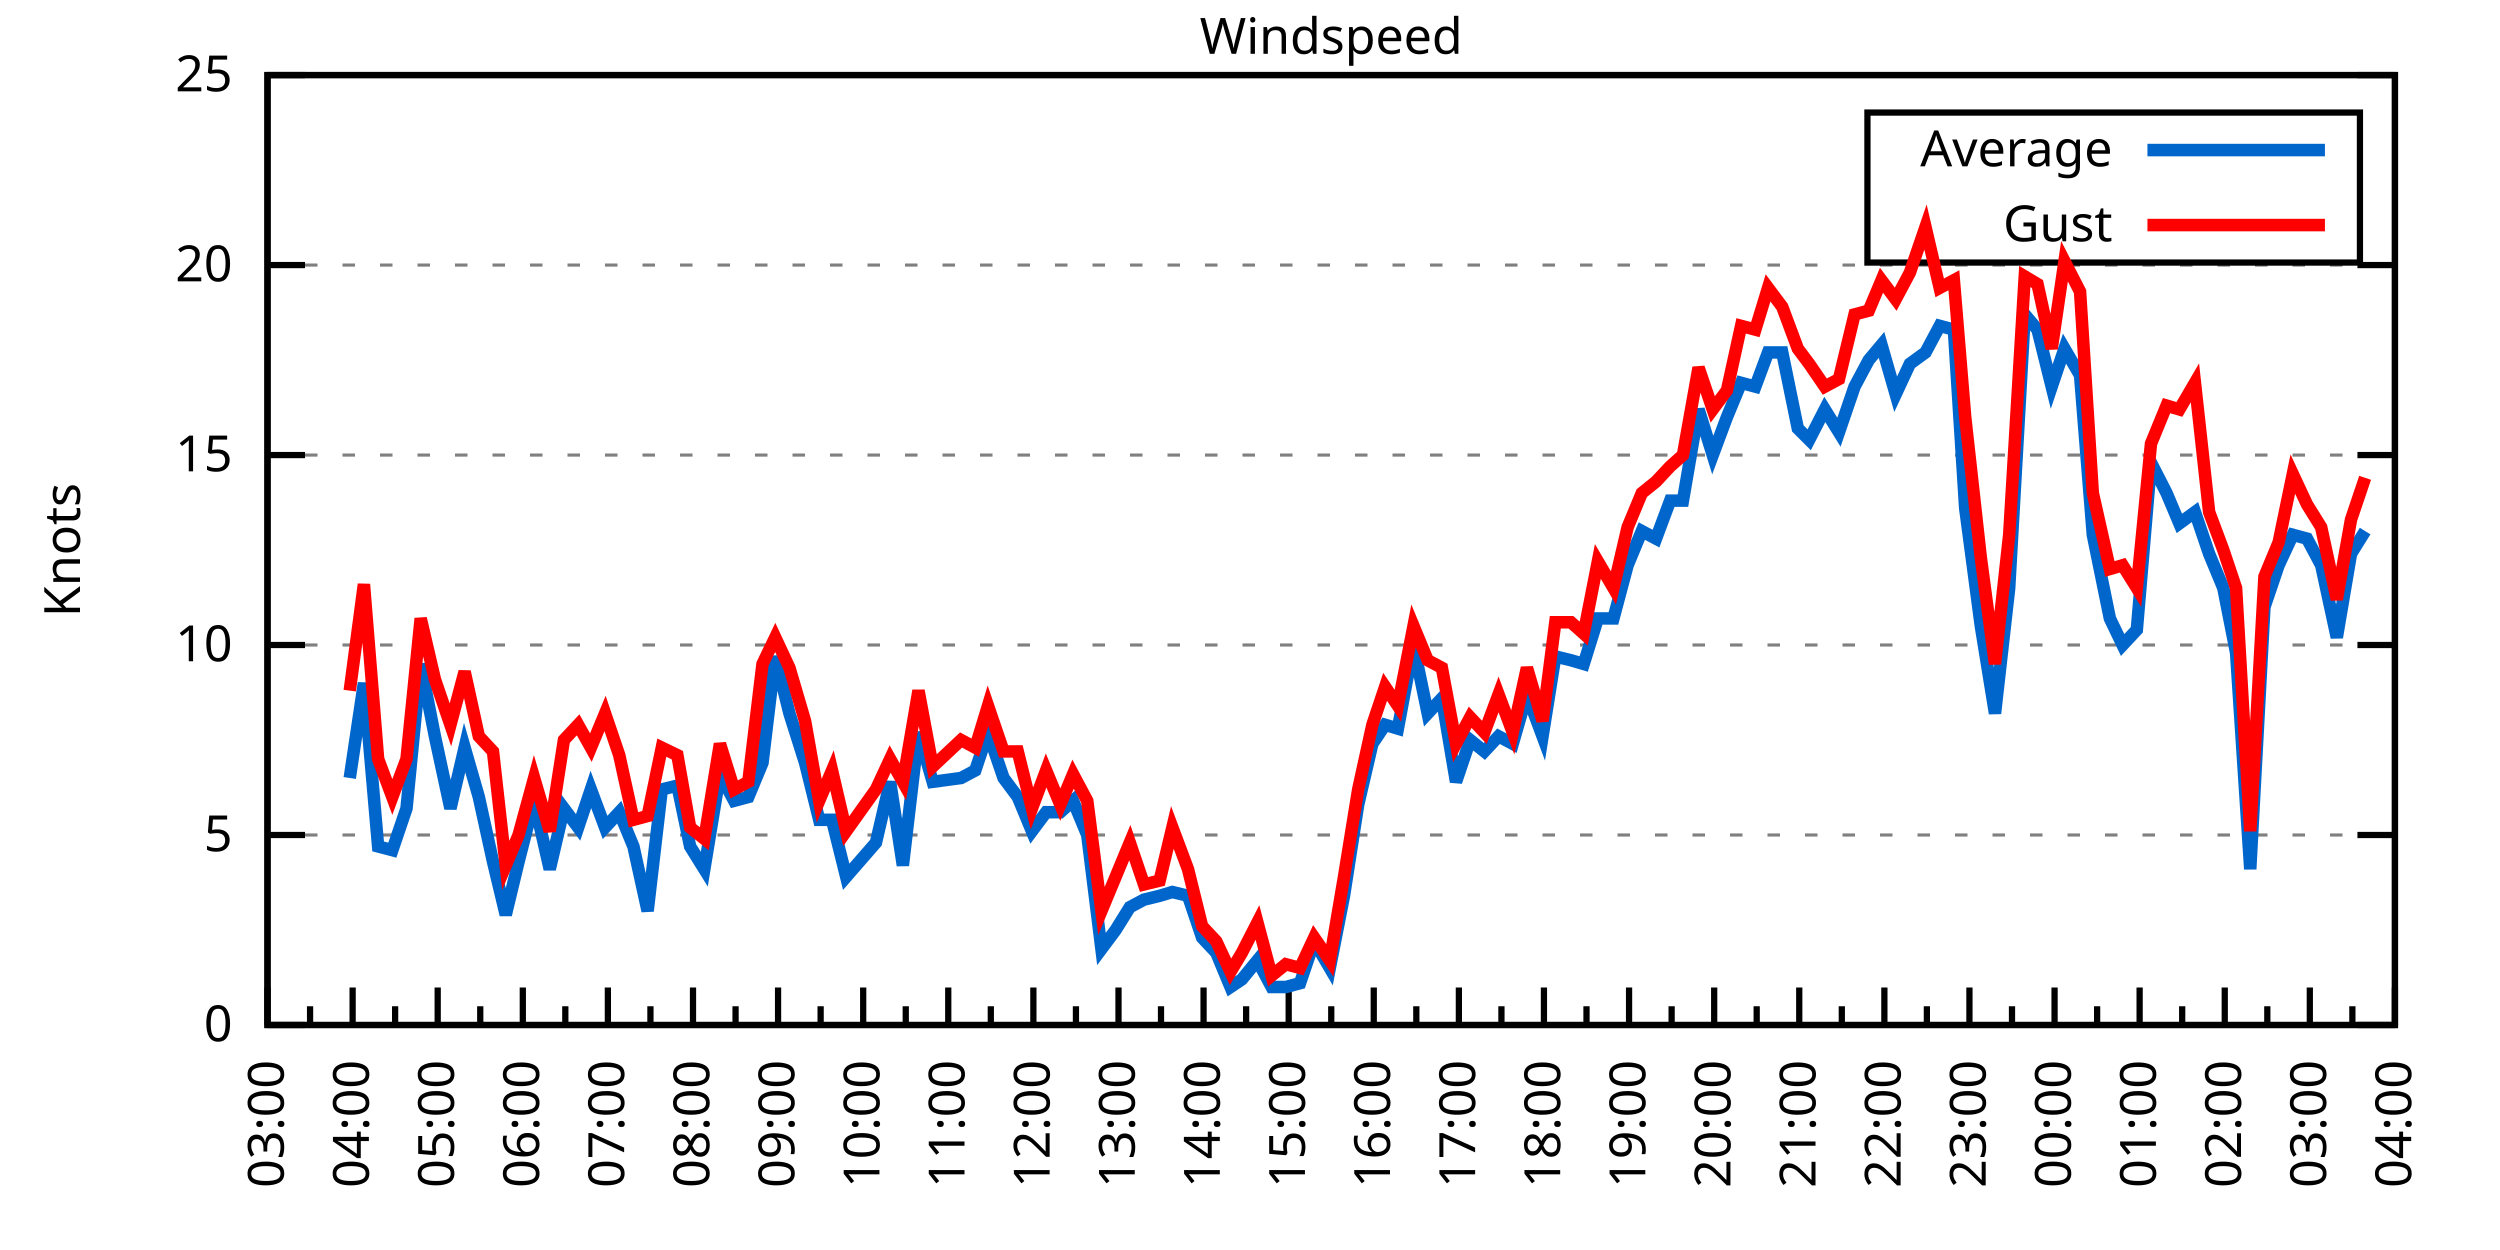
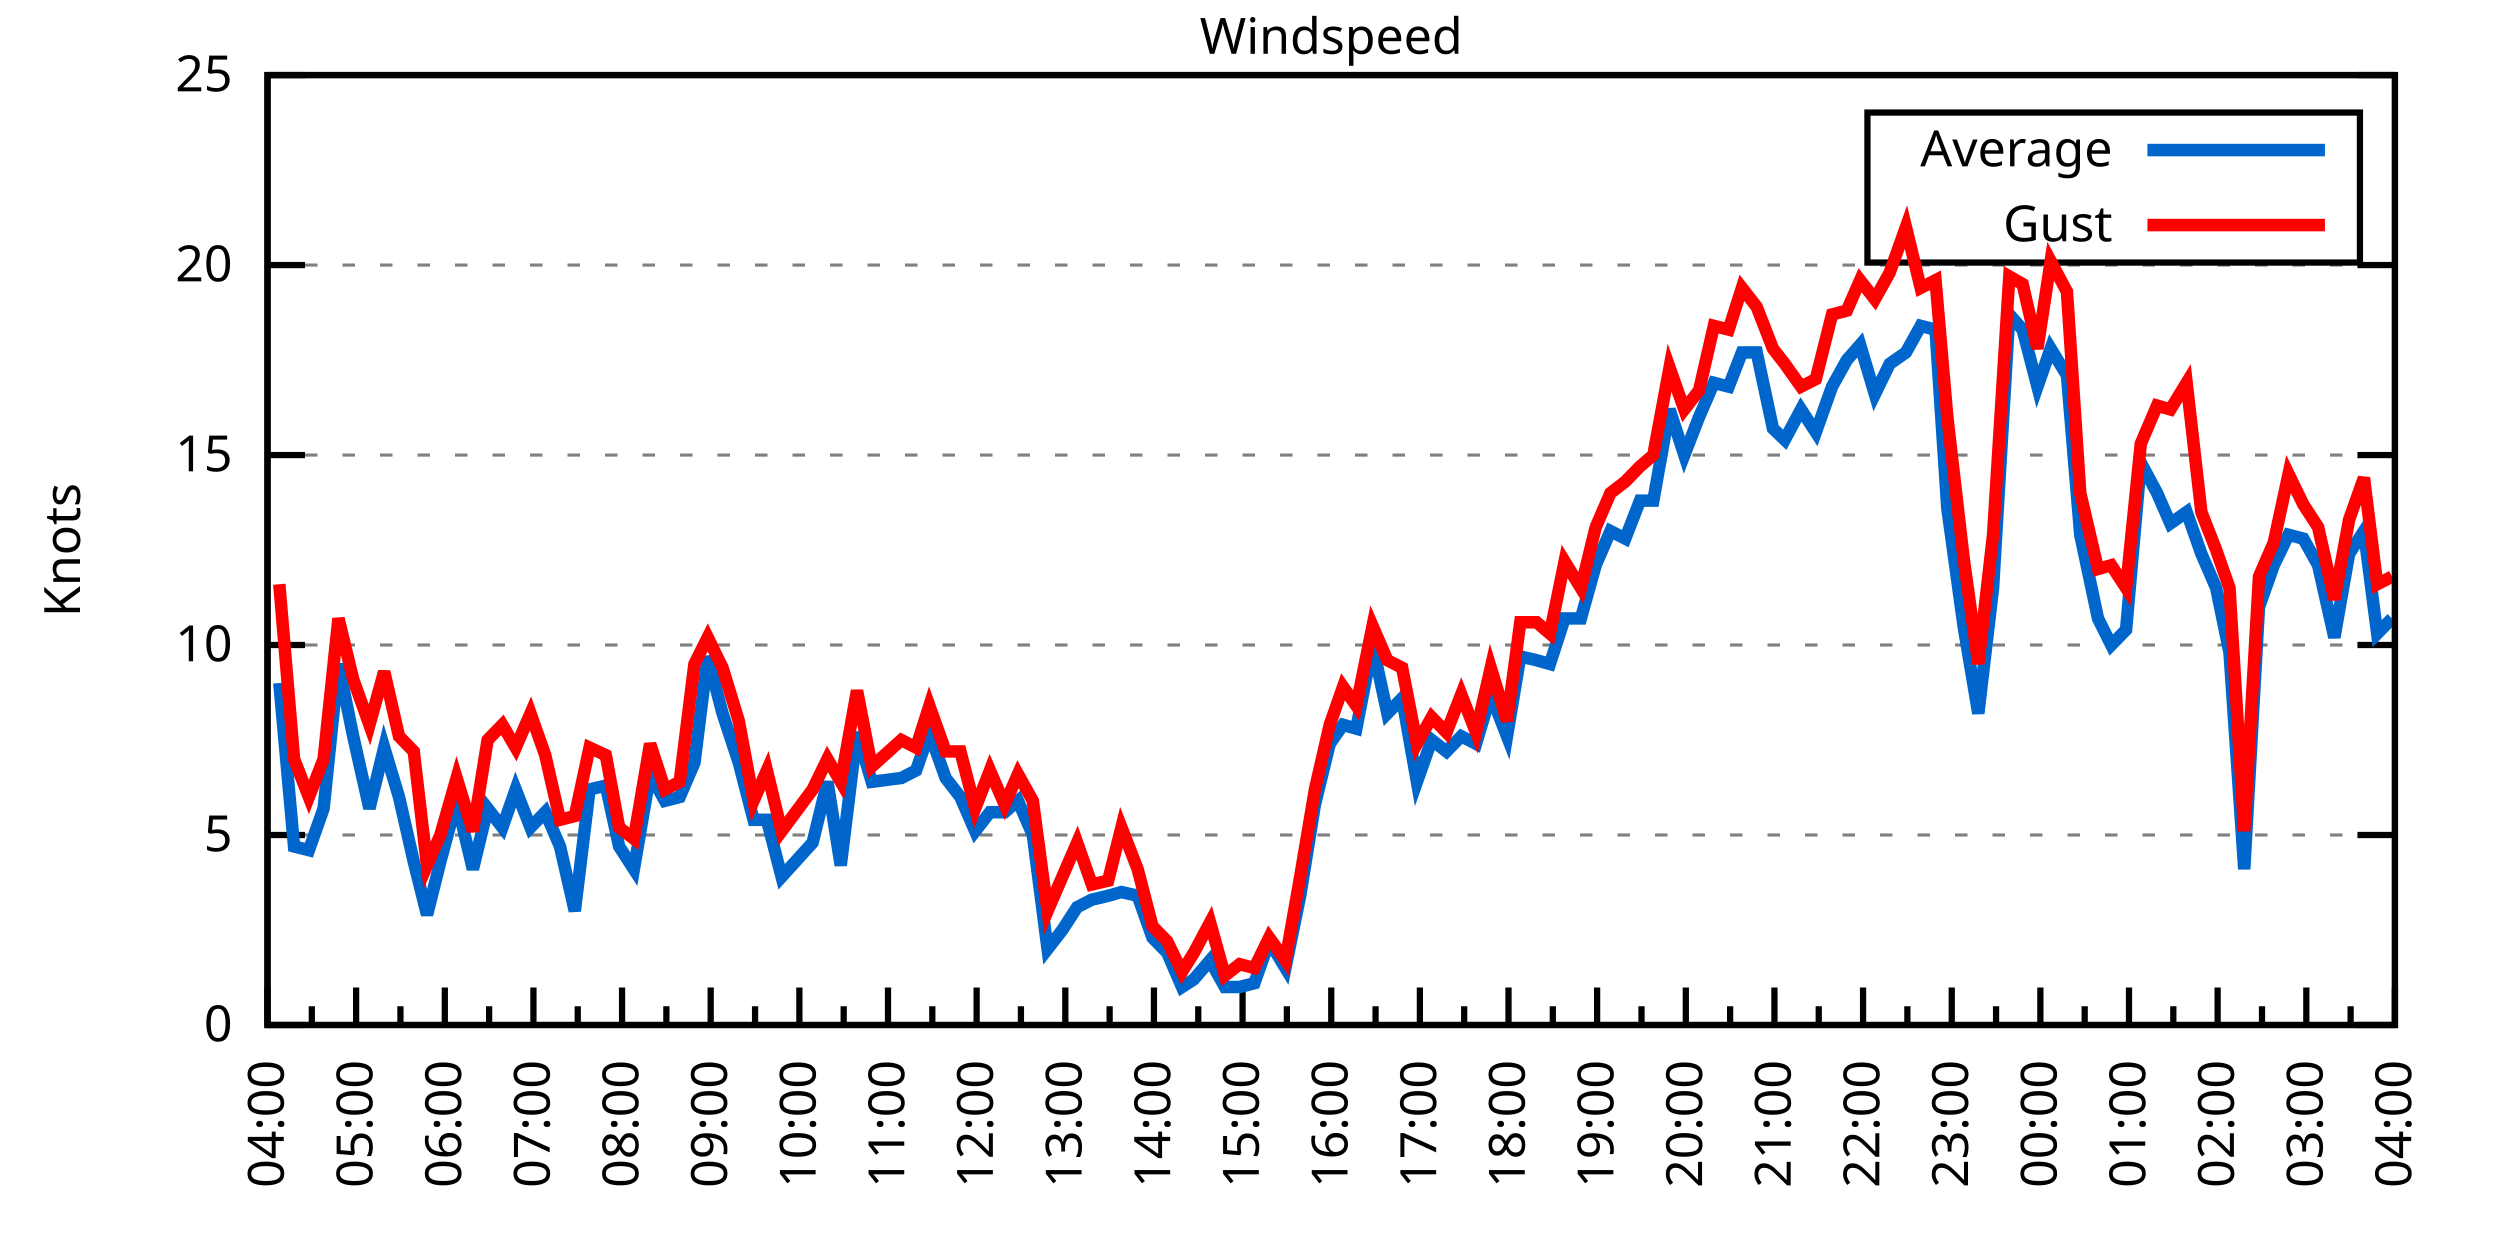
<svg xmlns="http://www.w3.org/2000/svg" xmlns:xlink="http://www.w3.org/1999/xlink" width="400" height="200" viewBox="0 0 400 200">
  <g id="gnuplot_canvas">
    <rect x="0" y="0" width="400" height="200" fill="none" />
    <defs>
      <circle id="gpDot" r="0.5" stroke-width="0.5" stroke="currentColor" />
      <path id="gpPt0" stroke-width="0.333" stroke="currentColor" d="M-1,0 h2 M0,-1 v2" />
      <path id="gpPt1" stroke-width="0.333" stroke="currentColor" d="M-1,-1 L1,1 M1,-1 L-1,1" />
      <path id="gpPt2" stroke-width="0.333" stroke="currentColor" d="M-1,0 L1,0 M0,-1 L0,1 M-1,-1 L1,1 M-1,1 L1,-1" />
      <rect id="gpPt3" stroke-width="0.333" stroke="currentColor" x="-1" y="-1" width="2" height="2" />
      <rect id="gpPt4" stroke-width="0.333" stroke="currentColor" fill="currentColor" x="-1" y="-1" width="2" height="2" />
      <circle id="gpPt5" stroke-width="0.333" stroke="currentColor" cx="0" cy="0" r="1" />
      <use xlink:href="#gpPt5" id="gpPt6" fill="currentColor" stroke="none" />
      <path id="gpPt7" stroke-width="0.333" stroke="currentColor" d="M0,-1.33 L-1.33,0.67 L1.33,0.67 z" />
      <use xlink:href="#gpPt7" id="gpPt8" fill="currentColor" stroke="none" />
      <use xlink:href="#gpPt7" id="gpPt9" stroke="currentColor" transform="rotate(180)" />
      <use xlink:href="#gpPt9" id="gpPt10" fill="currentColor" stroke="none" />
      <use xlink:href="#gpPt3" id="gpPt11" stroke="currentColor" transform="rotate(45)" />
      <use xlink:href="#gpPt11" id="gpPt12" fill="currentColor" stroke="none" />
      <path id="gpPt13" stroke-width="0.333" stroke="currentColor" d="M0,1.330 L1.265,0.411 L0.782,-1.067 L-0.782,-1.076 L-1.265,0.411 z" />
      <use xlink:href="#gpPt13" id="gpPt14" fill="currentColor" stroke="none" />
      <filter id="textbox" filterUnits="objectBoundingBox" x="0" y="0" height="1" width="1">
        <feFlood flood-color="white" flood-opacity="1" result="bgnd" />
        <feComposite in="SourceGraphic" in2="bgnd" operator="atop" />
      </filter>
      <filter id="greybox" filterUnits="objectBoundingBox" x="0" y="0" height="1" width="1">
        <feFlood flood-color="lightgrey" flood-opacity="1" result="grey" />
        <feComposite in="SourceGraphic" in2="grey" operator="atop" />
      </filter>
    </defs>
    <g fill="none" color="white" stroke="currentColor" stroke-width="1.00" stroke-linecap="butt" stroke-linejoin="miter">
</g>
    <g fill="none" color="black" stroke="currentColor" stroke-width="1.00" stroke-linecap="butt" stroke-linejoin="miter">
      <g stroke="none" shape-rendering="crispEdges">
        <polygon fill="rgb(255, 255, 255)" points="42.80,164.00 383.18,164.00 383.18,12.02 42.80,12.02 " />
      </g>
    </g>
    <g fill="none" color="black" stroke="currentColor" stroke-width="1.00" stroke-linecap="butt" stroke-linejoin="miter">
</g>
    <g fill="none" color="black" stroke="black" stroke-width="0.50" stroke-linecap="butt" stroke-linejoin="miter">
</g>
    <g fill="none" color="gray" stroke="currentColor" stroke-width="0.50" stroke-linecap="butt" stroke-linejoin="miter">
      <path stroke="gray" stroke-dasharray="2,4" class="gridline" d="M42.80,164.00 L383.19,164.00  " />
    </g>
    <g fill="none" color="gray" stroke="gray" stroke-width="1.00" stroke-linecap="butt" stroke-linejoin="miter">
</g>
    <g fill="none" color="black" stroke="currentColor" stroke-width="1.00" stroke-linecap="butt" stroke-linejoin="miter">
      <path stroke="black" d="M42.80,164.00 L48.80,164.00 M383.19,164.00 L377.19,164.00  " />
      <g transform="translate(37.20,166.60)" stroke="none" fill="black" font-family="Sans" font-size="8.00" text-anchor="end">
        <text>
          <tspan font-family="Sans"> 0</tspan>
        </text>
      </g>
    </g>
    <g fill="none" color="black" stroke="currentColor" stroke-width="1.00" stroke-linecap="butt" stroke-linejoin="miter">
</g>
    <g fill="none" color="black" stroke="black" stroke-width="0.50" stroke-linecap="butt" stroke-linejoin="miter">
</g>
    <g fill="none" color="gray" stroke="currentColor" stroke-width="0.50" stroke-linecap="butt" stroke-linejoin="miter">
      <path stroke="gray" stroke-dasharray="2,4" class="gridline" d="M42.80,133.60 L383.19,133.60  " />
    </g>
    <g fill="none" color="gray" stroke="gray" stroke-width="1.00" stroke-linecap="butt" stroke-linejoin="miter">
</g>
    <g fill="none" color="black" stroke="currentColor" stroke-width="1.00" stroke-linecap="butt" stroke-linejoin="miter">
      <path stroke="black" d="M42.80,133.60 L48.80,133.60 M383.19,133.60 L377.19,133.60  " />
      <g transform="translate(37.20,136.20)" stroke="none" fill="black" font-family="Sans" font-size="8.00" text-anchor="end">
        <text>
          <tspan font-family="Sans"> 5</tspan>
        </text>
      </g>
    </g>
    <g fill="none" color="black" stroke="currentColor" stroke-width="1.00" stroke-linecap="butt" stroke-linejoin="miter">
</g>
    <g fill="none" color="black" stroke="black" stroke-width="0.50" stroke-linecap="butt" stroke-linejoin="miter">
</g>
    <g fill="none" color="gray" stroke="currentColor" stroke-width="0.50" stroke-linecap="butt" stroke-linejoin="miter">
      <path stroke="gray" stroke-dasharray="2,4" class="gridline" d="M42.80,103.20 L383.19,103.20  " />
    </g>
    <g fill="none" color="gray" stroke="gray" stroke-width="1.00" stroke-linecap="butt" stroke-linejoin="miter">
</g>
    <g fill="none" color="black" stroke="currentColor" stroke-width="1.00" stroke-linecap="butt" stroke-linejoin="miter">
      <path stroke="black" d="M42.80,103.20 L48.80,103.20 M383.19,103.20 L377.19,103.20  " />
      <g transform="translate(37.20,105.80)" stroke="none" fill="black" font-family="Sans" font-size="8.00" text-anchor="end">
        <text>
          <tspan font-family="Sans"> 10</tspan>
        </text>
      </g>
    </g>
    <g fill="none" color="black" stroke="currentColor" stroke-width="1.00" stroke-linecap="butt" stroke-linejoin="miter">
</g>
    <g fill="none" color="black" stroke="black" stroke-width="0.50" stroke-linecap="butt" stroke-linejoin="miter">
</g>
    <g fill="none" color="gray" stroke="currentColor" stroke-width="0.50" stroke-linecap="butt" stroke-linejoin="miter">
      <path stroke="gray" stroke-dasharray="2,4" class="gridline" d="M42.80,72.81 L383.19,72.81  " />
    </g>
    <g fill="none" color="gray" stroke="gray" stroke-width="1.00" stroke-linecap="butt" stroke-linejoin="miter">
</g>
    <g fill="none" color="black" stroke="currentColor" stroke-width="1.00" stroke-linecap="butt" stroke-linejoin="miter">
      <path stroke="black" d="M42.80,72.81 L48.80,72.81 M383.19,72.81 L377.19,72.81  " />
      <g transform="translate(37.20,75.41)" stroke="none" fill="black" font-family="Sans" font-size="8.00" text-anchor="end">
        <text>
          <tspan font-family="Sans"> 15</tspan>
        </text>
      </g>
    </g>
    <g fill="none" color="black" stroke="currentColor" stroke-width="1.00" stroke-linecap="butt" stroke-linejoin="miter">
</g>
    <g fill="none" color="black" stroke="black" stroke-width="0.50" stroke-linecap="butt" stroke-linejoin="miter">
</g>
    <g fill="none" color="gray" stroke="currentColor" stroke-width="0.50" stroke-linecap="butt" stroke-linejoin="miter">
      <path stroke="gray" stroke-dasharray="2,4" class="gridline" d="M42.80,42.41 L383.19,42.41  " />
    </g>
    <g fill="none" color="gray" stroke="gray" stroke-width="1.00" stroke-linecap="butt" stroke-linejoin="miter">
</g>
    <g fill="none" color="black" stroke="currentColor" stroke-width="1.00" stroke-linecap="butt" stroke-linejoin="miter">
      <path stroke="black" d="M42.80,42.41 L48.80,42.41 M383.19,42.41 L377.19,42.41  " />
      <g transform="translate(37.20,45.01)" stroke="none" fill="black" font-family="Sans" font-size="8.00" text-anchor="end">
        <text>
          <tspan font-family="Sans"> 20</tspan>
        </text>
      </g>
    </g>
    <g fill="none" color="black" stroke="currentColor" stroke-width="1.00" stroke-linecap="butt" stroke-linejoin="miter">
</g>
    <g fill="none" color="black" stroke="black" stroke-width="0.50" stroke-linecap="butt" stroke-linejoin="miter">
</g>
    <g fill="none" color="gray" stroke="currentColor" stroke-width="0.50" stroke-linecap="butt" stroke-linejoin="miter">
      <path stroke="gray" stroke-dasharray="2,4" class="gridline" d="M42.80,12.01 L383.19,12.01  " />
    </g>
    <g fill="none" color="gray" stroke="gray" stroke-width="1.00" stroke-linecap="butt" stroke-linejoin="miter">
</g>
    <g fill="none" color="black" stroke="currentColor" stroke-width="1.00" stroke-linecap="butt" stroke-linejoin="miter">
      <path stroke="black" d="M42.80,12.01 L48.80,12.01 M383.19,12.01 L377.19,12.01  " />
      <g transform="translate(37.20,14.61)" stroke="none" fill="black" font-family="Sans" font-size="8.00" text-anchor="end">
        <text>
          <tspan font-family="Sans"> 25</tspan>
        </text>
      </g>
    </g>
    <g fill="none" color="black" stroke="currentColor" stroke-width="1.00" stroke-linecap="butt" stroke-linejoin="miter">
      <path stroke="black" d="M42.80,164.00 L42.80,158.00  " />
      <g transform="translate(45.40,169.60) rotate(270)" stroke="none" fill="black" font-family="Sans" font-size="8.00" text-anchor="end">
        <text>
+           <tspan font-family="Sans">04:00</tspan>
+         </text>
+       </g>
+     </g>
+     <g fill="none" color="black" stroke="currentColor" stroke-width="1.00" stroke-linecap="butt" stroke-linejoin="miter">
+       <path stroke="black" d="M49.89,164.00 L49.89,161.00 M56.98,164.00 L56.98,158.00  " />
+       <g transform="translate(59.58,169.60) rotate(270)" stroke="none" fill="black" font-family="Sans" font-size="8.00" text-anchor="end">
+         <text>
+           <tspan font-family="Sans">05:00</tspan>
+         </text>
+       </g>
+     </g>
+     <g fill="none" color="black" stroke="currentColor" stroke-width="1.00" stroke-linecap="butt" stroke-linejoin="miter">
+       <path stroke="black" d="M64.07,164.00 L64.07,161.00 M71.17,164.00 L71.17,158.00  " />
+       <g transform="translate(73.77,169.60) rotate(270)" stroke="none" fill="black" font-family="Sans" font-size="8.00" text-anchor="end">
+         <text>
+           <tspan font-family="Sans">06:00</tspan>
+         </text>
+       </g>
+     </g>
+     <g fill="none" color="black" stroke="currentColor" stroke-width="1.00" stroke-linecap="butt" stroke-linejoin="miter">
+       <path stroke="black" d="M78.26,164.00 L78.26,161.00 M85.35,164.00 L85.35,158.00  " />
+       <g transform="translate(87.95,169.60) rotate(270)" stroke="none" fill="black" font-family="Sans" font-size="8.00" text-anchor="end">
+         <text>
+           <tspan font-family="Sans">07:00</tspan>
+         </text>
+       </g>
+     </g>
+     <g fill="none" color="black" stroke="currentColor" stroke-width="1.00" stroke-linecap="butt" stroke-linejoin="miter">
+       <path stroke="black" d="M92.44,164.00 L92.44,161.00 M99.53,164.00 L99.53,158.00  " />
+       <g transform="translate(102.13,169.60) rotate(270)" stroke="none" fill="black" font-family="Sans" font-size="8.00" text-anchor="end">
+         <text>
+           <tspan font-family="Sans">08:00</tspan>
+         </text>
+       </g>
+     </g>
+     <g fill="none" color="black" stroke="currentColor" stroke-width="1.00" stroke-linecap="butt" stroke-linejoin="miter">
+       <path stroke="black" d="M106.62,164.00 L106.62,161.00 M113.71,164.00 L113.71,158.00  " />
+       <g transform="translate(116.31,169.60) rotate(270)" stroke="none" fill="black" font-family="Sans" font-size="8.00" text-anchor="end">
+         <text>
+           <tspan font-family="Sans">09:00</tspan>
+         </text>
+       </g>
+     </g>
+     <g fill="none" color="black" stroke="currentColor" stroke-width="1.00" stroke-linecap="butt" stroke-linejoin="miter">
+       <path stroke="black" d="M120.81,164.00 L120.81,161.00 M127.90,164.00 L127.90,158.00  " />
+       <g transform="translate(130.50,169.60) rotate(270)" stroke="none" fill="black" font-family="Sans" font-size="8.00" text-anchor="end">
+         <text>
+           <tspan font-family="Sans">10:00</tspan>
+         </text>
+       </g>
+     </g>
+     <g fill="none" color="black" stroke="currentColor" stroke-width="1.00" stroke-linecap="butt" stroke-linejoin="miter">
+       <path stroke="black" d="M134.99,164.00 L134.99,161.00 M142.08,164.00 L142.08,158.00  " />
+       <g transform="translate(144.68,169.60) rotate(270)" stroke="none" fill="black" font-family="Sans" font-size="8.00" text-anchor="end">
+         <text>
+           <tspan font-family="Sans">11:00</tspan>
+         </text>
+       </g>
+     </g>
+     <g fill="none" color="black" stroke="currentColor" stroke-width="1.00" stroke-linecap="butt" stroke-linejoin="miter">
+       <path stroke="black" d="M149.17,164.00 L149.17,161.00 M156.26,164.00 L156.26,158.00  " />
+       <g transform="translate(158.86,169.60) rotate(270)" stroke="none" fill="black" font-family="Sans" font-size="8.00" text-anchor="end">
+         <text>
+           <tspan font-family="Sans">12:00</tspan>
+         </text>
+       </g>
+     </g>
+     <g fill="none" color="black" stroke="currentColor" stroke-width="1.00" stroke-linecap="butt" stroke-linejoin="miter">
+       <path stroke="black" d="M163.35,164.00 L163.35,161.00 M170.45,164.00 L170.45,158.00  " />
+       <g transform="translate(173.05,169.60) rotate(270)" stroke="none" fill="black" font-family="Sans" font-size="8.00" text-anchor="end">
+         <text>
+           <tspan font-family="Sans">13:00</tspan>
+         </text>
+       </g>
+     </g>
+     <g fill="none" color="black" stroke="currentColor" stroke-width="1.00" stroke-linecap="butt" stroke-linejoin="miter">
+       <path stroke="black" d="M177.54,164.00 L177.54,161.00 M184.63,164.00 L184.63,158.00  " />
+       <g transform="translate(187.23,169.60) rotate(270)" stroke="none" fill="black" font-family="Sans" font-size="8.00" text-anchor="end">
+         <text>
+           <tspan font-family="Sans">14:00</tspan>
+         </text>
+       </g>
+     </g>
+     <g fill="none" color="black" stroke="currentColor" stroke-width="1.00" stroke-linecap="butt" stroke-linejoin="miter">
+       <path stroke="black" d="M191.72,164.00 L191.72,161.00 M198.81,164.00 L198.81,158.00  " />
+       <g transform="translate(201.41,169.60) rotate(270)" stroke="none" fill="black" font-family="Sans" font-size="8.00" text-anchor="end">
+         <text>
+           <tspan font-family="Sans">15:00</tspan>
+         </text>
+       </g>
+     </g>
+     <g fill="none" color="black" stroke="currentColor" stroke-width="1.00" stroke-linecap="butt" stroke-linejoin="miter">
+       <path stroke="black" d="M205.90,164.00 L205.90,161.00 M213.00,164.00 L213.00,158.00  " />
+       <g transform="translate(215.60,169.60) rotate(270)" stroke="none" fill="black" font-family="Sans" font-size="8.00" text-anchor="end">
+         <text>
+           <tspan font-family="Sans">16:00</tspan>
+         </text>
+       </g>
+     </g>
+     <g fill="none" color="black" stroke="currentColor" stroke-width="1.00" stroke-linecap="butt" stroke-linejoin="miter">
+       <path stroke="black" d="M220.09,164.00 L220.09,161.00 M227.18,164.00 L227.18,158.00  " />
+       <g transform="translate(229.78,169.60) rotate(270)" stroke="none" fill="black" font-family="Sans" font-size="8.00" text-anchor="end">
+         <text>
+           <tspan font-family="Sans">17:00</tspan>
+         </text>
+       </g>
+     </g>
+     <g fill="none" color="black" stroke="currentColor" stroke-width="1.00" stroke-linecap="butt" stroke-linejoin="miter">
+       <path stroke="black" d="M234.27,164.00 L234.27,161.00 M241.36,164.00 L241.36,158.00  " />
+       <g transform="translate(243.96,169.60) rotate(270)" stroke="none" fill="black" font-family="Sans" font-size="8.00" text-anchor="end">
+         <text>
+           <tspan font-family="Sans">18:00</tspan>
+         </text>
+       </g>
+     </g>
+     <g fill="none" color="black" stroke="currentColor" stroke-width="1.00" stroke-linecap="butt" stroke-linejoin="miter">
+       <path stroke="black" d="M248.45,164.00 L248.45,161.00 M255.54,164.00 L255.54,158.00  " />
+       <g transform="translate(258.14,169.60) rotate(270)" stroke="none" fill="black" font-family="Sans" font-size="8.00" text-anchor="end">
+         <text>
+           <tspan font-family="Sans">19:00</tspan>
+         </text>
+       </g>
+     </g>
+     <g fill="none" color="black" stroke="currentColor" stroke-width="1.00" stroke-linecap="butt" stroke-linejoin="miter">
+       <path stroke="black" d="M262.64,164.00 L262.64,161.00 M269.73,164.00 L269.73,158.00  " />
+       <g transform="translate(272.33,169.60) rotate(270)" stroke="none" fill="black" font-family="Sans" font-size="8.00" text-anchor="end">
+         <text>
+           <tspan font-family="Sans">20:00</tspan>
+         </text>
+       </g>
+     </g>
+     <g fill="none" color="black" stroke="currentColor" stroke-width="1.00" stroke-linecap="butt" stroke-linejoin="miter">
+       <path stroke="black" d="M276.82,164.00 L276.82,161.00 M283.91,164.00 L283.91,158.00  " />
+       <g transform="translate(286.51,169.60) rotate(270)" stroke="none" fill="black" font-family="Sans" font-size="8.00" text-anchor="end">
+         <text>
+           <tspan font-family="Sans">21:00</tspan>
+         </text>
+       </g>
+     </g>
+     <g fill="none" color="black" stroke="currentColor" stroke-width="1.00" stroke-linecap="butt" stroke-linejoin="miter">
+       <path stroke="black" d="M291.00,164.00 L291.00,161.00 M298.09,164.00 L298.09,158.00  " />
+       <g transform="translate(300.69,169.60) rotate(270)" stroke="none" fill="black" font-family="Sans" font-size="8.00" text-anchor="end">
+         <text>
+           <tspan font-family="Sans">22:00</tspan>
+         </text>
+       </g>
+     </g>
+     <g fill="none" color="black" stroke="currentColor" stroke-width="1.00" stroke-linecap="butt" stroke-linejoin="miter">
+       <path stroke="black" d="M305.18,164.00 L305.18,161.00 M312.28,164.00 L312.28,158.00  " />
+       <g transform="translate(314.88,169.60) rotate(270)" stroke="none" fill="black" font-family="Sans" font-size="8.00" text-anchor="end">
+         <text>
+           <tspan font-family="Sans">23:00</tspan>
+         </text>
+       </g>
+     </g>
+     <g fill="none" color="black" stroke="currentColor" stroke-width="1.00" stroke-linecap="butt" stroke-linejoin="miter">
+       <path stroke="black" d="M319.37,164.00 L319.37,161.00 M326.46,164.00 L326.46,158.00  " />
+       <g transform="translate(329.06,169.60) rotate(270)" stroke="none" fill="black" font-family="Sans" font-size="8.00" text-anchor="end">
+         <text>
+           <tspan font-family="Sans">00:00</tspan>
+         </text>
+       </g>
+     </g>
+     <g fill="none" color="black" stroke="currentColor" stroke-width="1.00" stroke-linecap="butt" stroke-linejoin="miter">
+       <path stroke="black" d="M333.55,164.00 L333.55,161.00 M340.64,164.00 L340.64,158.00  " />
+       <g transform="translate(343.24,169.60) rotate(270)" stroke="none" fill="black" font-family="Sans" font-size="8.00" text-anchor="end">
+         <text>
+           <tspan font-family="Sans">01:00</tspan>
+         </text>
+       </g>
+     </g>
+     <g fill="none" color="black" stroke="currentColor" stroke-width="1.00" stroke-linecap="butt" stroke-linejoin="miter">
+       <path stroke="black" d="M347.73,164.00 L347.73,161.00 M354.82,164.00 L354.82,158.00  " />
+       <g transform="translate(357.42,169.60) rotate(270)" stroke="none" fill="black" font-family="Sans" font-size="8.00" text-anchor="end">
+         <text>
+           <tspan font-family="Sans">02:00</tspan>
+         </text>
+       </g>
+     </g>
+     <g fill="none" color="black" stroke="currentColor" stroke-width="1.00" stroke-linecap="butt" stroke-linejoin="miter">
+       <path stroke="black" d="M361.92,164.00 L361.92,161.00 M369.01,164.00 L369.01,158.00  " />
+       <g transform="translate(371.61,169.60) rotate(270)" stroke="none" fill="black" font-family="Sans" font-size="8.00" text-anchor="end">
+         <text>
          <tspan font-family="Sans">03:00</tspan>
        </text>
      </g>
    </g>
    <g fill="none" color="black" stroke="currentColor" stroke-width="1.00" stroke-linecap="butt" stroke-linejoin="miter">
-       <path stroke="black" d="M49.61,164.00 L49.61,161.00 M56.42,164.00 L56.42,158.00  " />
-       <g transform="translate(59.02,169.60) rotate(270)" stroke="none" fill="black" font-family="Sans" font-size="8.00" text-anchor="end">
-         <text>
-           <tspan font-family="Sans">04:00</tspan>
-         </text>
-       </g>
-     </g>
-     <g fill="none" color="black" stroke="currentColor" stroke-width="1.00" stroke-linecap="butt" stroke-linejoin="miter">
-       <path stroke="black" d="M63.22,164.00 L63.22,161.00 M70.03,164.00 L70.03,158.00  " />
-       <g transform="translate(72.63,169.60) rotate(270)" stroke="none" fill="black" font-family="Sans" font-size="8.00" text-anchor="end">
-         <text>
-           <tspan font-family="Sans">05:00</tspan>
-         </text>
-       </g>
-     </g>
-     <g fill="none" color="black" stroke="currentColor" stroke-width="1.00" stroke-linecap="butt" stroke-linejoin="miter">
-       <path stroke="black" d="M76.84,164.00 L76.84,161.00 M83.65,164.00 L83.65,158.00  " />
-       <g transform="translate(86.25,169.60) rotate(270)" stroke="none" fill="black" font-family="Sans" font-size="8.00" text-anchor="end">
-         <text>
-           <tspan font-family="Sans">06:00</tspan>
-         </text>
-       </g>
-     </g>
-     <g fill="none" color="black" stroke="currentColor" stroke-width="1.00" stroke-linecap="butt" stroke-linejoin="miter">
-       <path stroke="black" d="M90.45,164.00 L90.45,161.00 M97.26,164.00 L97.26,158.00  " />
-       <g transform="translate(99.86,169.60) rotate(270)" stroke="none" fill="black" font-family="Sans" font-size="8.00" text-anchor="end">
-         <text>
-           <tspan font-family="Sans">07:00</tspan>
-         </text>
-       </g>
-     </g>
-     <g fill="none" color="black" stroke="currentColor" stroke-width="1.00" stroke-linecap="butt" stroke-linejoin="miter">
-       <path stroke="black" d="M104.07,164.00 L104.07,161.00 M110.88,164.00 L110.88,158.00  " />
-       <g transform="translate(113.48,169.60) rotate(270)" stroke="none" fill="black" font-family="Sans" font-size="8.00" text-anchor="end">
-         <text>
-           <tspan font-family="Sans">08:00</tspan>
-         </text>
-       </g>
-     </g>
-     <g fill="none" color="black" stroke="currentColor" stroke-width="1.00" stroke-linecap="butt" stroke-linejoin="miter">
-       <path stroke="black" d="M117.69,164.00 L117.69,161.00 M124.49,164.00 L124.49,158.00  " />
-       <g transform="translate(127.09,169.60) rotate(270)" stroke="none" fill="black" font-family="Sans" font-size="8.00" text-anchor="end">
-         <text>
-           <tspan font-family="Sans">09:00</tspan>
-         </text>
-       </g>
-     </g>
-     <g fill="none" color="black" stroke="currentColor" stroke-width="1.00" stroke-linecap="butt" stroke-linejoin="miter">
-       <path stroke="black" d="M131.30,164.00 L131.30,161.00 M138.11,164.00 L138.11,158.00  " />
-       <g transform="translate(140.71,169.60) rotate(270)" stroke="none" fill="black" font-family="Sans" font-size="8.00" text-anchor="end">
-         <text>
-           <tspan font-family="Sans">10:00</tspan>
-         </text>
-       </g>
-     </g>
-     <g fill="none" color="black" stroke="currentColor" stroke-width="1.00" stroke-linecap="butt" stroke-linejoin="miter">
-       <path stroke="black" d="M144.92,164.00 L144.92,161.00 M151.72,164.00 L151.72,158.00  " />
-       <g transform="translate(154.32,169.60) rotate(270)" stroke="none" fill="black" font-family="Sans" font-size="8.00" text-anchor="end">
-         <text>
-           <tspan font-family="Sans">11:00</tspan>
-         </text>
-       </g>
-     </g>
-     <g fill="none" color="black" stroke="currentColor" stroke-width="1.00" stroke-linecap="butt" stroke-linejoin="miter">
-       <path stroke="black" d="M158.53,164.00 L158.53,161.00 M165.34,164.00 L165.34,158.00  " />
-       <g transform="translate(167.94,169.60) rotate(270)" stroke="none" fill="black" font-family="Sans" font-size="8.00" text-anchor="end">
-         <text>
-           <tspan font-family="Sans">12:00</tspan>
-         </text>
-       </g>
-     </g>
-     <g fill="none" color="black" stroke="currentColor" stroke-width="1.00" stroke-linecap="butt" stroke-linejoin="miter">
-       <path stroke="black" d="M172.15,164.00 L172.15,161.00 M178.96,164.00 L178.96,158.00  " />
-       <g transform="translate(181.56,169.60) rotate(270)" stroke="none" fill="black" font-family="Sans" font-size="8.00" text-anchor="end">
-         <text>
-           <tspan font-family="Sans">13:00</tspan>
-         </text>
-       </g>
-     </g>
-     <g fill="none" color="black" stroke="currentColor" stroke-width="1.00" stroke-linecap="butt" stroke-linejoin="miter">
-       <path stroke="black" d="M185.76,164.00 L185.76,161.00 M192.57,164.00 L192.57,158.00  " />
-       <g transform="translate(195.17,169.60) rotate(270)" stroke="none" fill="black" font-family="Sans" font-size="8.00" text-anchor="end">
-         <text>
-           <tspan font-family="Sans">14:00</tspan>
-         </text>
-       </g>
-     </g>
-     <g fill="none" color="black" stroke="currentColor" stroke-width="1.00" stroke-linecap="butt" stroke-linejoin="miter">
-       <path stroke="black" d="M199.38,164.00 L199.38,161.00 M206.19,164.00 L206.19,158.00  " />
-       <g transform="translate(208.79,169.60) rotate(270)" stroke="none" fill="black" font-family="Sans" font-size="8.00" text-anchor="end">
-         <text>
-           <tspan font-family="Sans">15:00</tspan>
-         </text>
-       </g>
-     </g>
-     <g fill="none" color="black" stroke="currentColor" stroke-width="1.00" stroke-linecap="butt" stroke-linejoin="miter">
-       <path stroke="black" d="M213.00,164.00 L213.00,161.00 M219.80,164.00 L219.80,158.00  " />
-       <g transform="translate(222.40,169.60) rotate(270)" stroke="none" fill="black" font-family="Sans" font-size="8.00" text-anchor="end">
-         <text>
-           <tspan font-family="Sans">16:00</tspan>
-         </text>
-       </g>
-     </g>
-     <g fill="none" color="black" stroke="currentColor" stroke-width="1.00" stroke-linecap="butt" stroke-linejoin="miter">
-       <path stroke="black" d="M226.61,164.00 L226.61,161.00 M233.42,164.00 L233.42,158.00  " />
-       <g transform="translate(236.02,169.60) rotate(270)" stroke="none" fill="black" font-family="Sans" font-size="8.00" text-anchor="end">
-         <text>
-           <tspan font-family="Sans">17:00</tspan>
-         </text>
-       </g>
-     </g>
-     <g fill="none" color="black" stroke="currentColor" stroke-width="1.00" stroke-linecap="butt" stroke-linejoin="miter">
-       <path stroke="black" d="M240.23,164.00 L240.23,161.00 M247.03,164.00 L247.03,158.00  " />
-       <g transform="translate(249.63,169.60) rotate(270)" stroke="none" fill="black" font-family="Sans" font-size="8.00" text-anchor="end">
-         <text>
-           <tspan font-family="Sans">18:00</tspan>
-         </text>
-       </g>
-     </g>
-     <g fill="none" color="black" stroke="currentColor" stroke-width="1.00" stroke-linecap="butt" stroke-linejoin="miter">
-       <path stroke="black" d="M253.84,164.00 L253.84,161.00 M260.65,164.00 L260.65,158.00  " />
-       <g transform="translate(263.25,169.60) rotate(270)" stroke="none" fill="black" font-family="Sans" font-size="8.00" text-anchor="end">
-         <text>
-           <tspan font-family="Sans">19:00</tspan>
-         </text>
-       </g>
-     </g>
-     <g fill="none" color="black" stroke="currentColor" stroke-width="1.00" stroke-linecap="butt" stroke-linejoin="miter">
-       <path stroke="black" d="M267.46,164.00 L267.46,161.00 M274.27,164.00 L274.27,158.00  " />
-       <g transform="translate(276.87,169.60) rotate(270)" stroke="none" fill="black" font-family="Sans" font-size="8.00" text-anchor="end">
-         <text>
-           <tspan font-family="Sans">20:00</tspan>
-         </text>
-       </g>
-     </g>
-     <g fill="none" color="black" stroke="currentColor" stroke-width="1.00" stroke-linecap="butt" stroke-linejoin="miter">
-       <path stroke="black" d="M281.07,164.00 L281.07,161.00 M287.88,164.00 L287.88,158.00  " />
-       <g transform="translate(290.48,169.60) rotate(270)" stroke="none" fill="black" font-family="Sans" font-size="8.00" text-anchor="end">
-         <text>
-           <tspan font-family="Sans">21:00</tspan>
-         </text>
-       </g>
-     </g>
-     <g fill="none" color="black" stroke="currentColor" stroke-width="1.00" stroke-linecap="butt" stroke-linejoin="miter">
-       <path stroke="black" d="M294.69,164.00 L294.69,161.00 M301.50,164.00 L301.50,158.00  " />
-       <g transform="translate(304.10,169.60) rotate(270)" stroke="none" fill="black" font-family="Sans" font-size="8.00" text-anchor="end">
-         <text>
-           <tspan font-family="Sans">22:00</tspan>
-         </text>
-       </g>
-     </g>
-     <g fill="none" color="black" stroke="currentColor" stroke-width="1.00" stroke-linecap="butt" stroke-linejoin="miter">
-       <path stroke="black" d="M308.30,164.00 L308.30,161.00 M315.11,164.00 L315.11,158.00  " />
-       <g transform="translate(317.71,169.60) rotate(270)" stroke="none" fill="black" font-family="Sans" font-size="8.00" text-anchor="end">
-         <text>
-           <tspan font-family="Sans">23:00</tspan>
-         </text>
-       </g>
-     </g>
-     <g fill="none" color="black" stroke="currentColor" stroke-width="1.00" stroke-linecap="butt" stroke-linejoin="miter">
-       <path stroke="black" d="M321.92,164.00 L321.92,161.00 M328.73,164.00 L328.73,158.00  " />
-       <g transform="translate(331.33,169.60) rotate(270)" stroke="none" fill="black" font-family="Sans" font-size="8.00" text-anchor="end">
-         <text>
-           <tspan font-family="Sans">00:00</tspan>
-         </text>
-       </g>
-     </g>
-     <g fill="none" color="black" stroke="currentColor" stroke-width="1.00" stroke-linecap="butt" stroke-linejoin="miter">
-       <path stroke="black" d="M335.54,164.00 L335.54,161.00 M342.34,164.00 L342.34,158.00  " />
-       <g transform="translate(344.94,169.60) rotate(270)" stroke="none" fill="black" font-family="Sans" font-size="8.00" text-anchor="end">
-         <text>
-           <tspan font-family="Sans">01:00</tspan>
-         </text>
-       </g>
-     </g>
-     <g fill="none" color="black" stroke="currentColor" stroke-width="1.00" stroke-linecap="butt" stroke-linejoin="miter">
-       <path stroke="black" d="M349.15,164.00 L349.15,161.00 M355.96,164.00 L355.96,158.00  " />
-       <g transform="translate(358.56,169.60) rotate(270)" stroke="none" fill="black" font-family="Sans" font-size="8.00" text-anchor="end">
-         <text>
-           <tspan font-family="Sans">02:00</tspan>
-         </text>
-       </g>
-     </g>
-     <g fill="none" color="black" stroke="currentColor" stroke-width="1.00" stroke-linecap="butt" stroke-linejoin="miter">
-       <path stroke="black" d="M362.77,164.00 L362.77,161.00 M369.57,164.00 L369.57,158.00  " />
-       <g transform="translate(372.17,169.60) rotate(270)" stroke="none" fill="black" font-family="Sans" font-size="8.00" text-anchor="end">
-         <text>
-           <tspan font-family="Sans">03:00</tspan>
-         </text>
-       </g>
-     </g>
-     <g fill="none" color="black" stroke="currentColor" stroke-width="1.00" stroke-linecap="butt" stroke-linejoin="miter">
-       <path stroke="black" d="M376.38,164.00 L376.38,161.00 M383.19,164.00 L383.19,158.00  " />
+       <path stroke="black" d="M376.10,164.00 L376.10,161.00 M383.19,164.00 L383.19,158.00  " />
      <g transform="translate(385.79,169.60) rotate(270)" stroke="none" fill="black" font-family="Sans" font-size="8.00" text-anchor="end">
        <text>
          <tspan font-family="Sans">04:00</tspan>
        </text>
      </g>
    </g>
    <g fill="none" color="black" stroke="currentColor" stroke-width="1.00" stroke-linecap="butt" stroke-linejoin="miter">
</g>
    <g fill="none" color="black" stroke="currentColor" stroke-width="1.00" stroke-linecap="butt" stroke-linejoin="miter">
      <path stroke="black" d="M42.80,12.01 L42.80,164.00 L383.19,164.00 L383.19,12.01 L42.80,12.01 Z  " />
    </g>
    <g fill="none" color="black" stroke="currentColor" stroke-width="1.00" stroke-linecap="butt" stroke-linejoin="miter">
      <g transform="translate(12.80,88.01) rotate(270)" stroke="none" fill="black" font-family="Sans" font-size="8.00" text-anchor="middle">
        <text>
          <tspan font-family="Sans">Knots</tspan>
        </text>
      </g>
    </g>
    <g fill="none" color="black" stroke="currentColor" stroke-width="1.00" stroke-linecap="butt" stroke-linejoin="miter">
</g>
    <g fill="none" color="black" stroke="currentColor" stroke-width="1.00" stroke-linecap="butt" stroke-linejoin="miter">
      <path stroke="black" d="M298.79,42.01 L298.79,18.01 L377.59,18.01 L377.59,42.01 L298.79,42.01 Z  " />
    </g>
    <g id="Windspeed_plot_1">
      <g fill="none" color="white" stroke="black" stroke-width="2.00" stroke-linecap="butt" stroke-linejoin="miter">
</g>
      <g fill="none" color="black" stroke="currentColor" stroke-width="2.00" stroke-linecap="butt" stroke-linejoin="miter">
        <g transform="translate(337.99,26.61)" stroke="none" fill="black" font-family="Sans" font-size="8.00" text-anchor="end">
          <text>
            <tspan font-family="Sans">Average</tspan>
          </text>
        </g>
      </g>
      <g fill="none" color="black" stroke="currentColor" stroke-width="2.00" stroke-linecap="butt" stroke-linejoin="miter">
-         <path stroke="rgb(  0, 102, 204)" d="M343.59,24.01 L371.99,24.01 M55.96,124.48 L58.23,109.28 L60.50,135.43 L62.77,136.03 L65.04,129.35 L67.31,106.24   L69.58,117.80 L72.07,129.35 L74.34,119.62 L76.61,127.52 L78.88,137.86 L80.92,146.37 L82.97,137.86 L85.46,128.13   L87.96,139.07 L90.23,129.35 L92.50,132.39 L94.54,126.31 L96.81,132.39 L99.08,129.95 L101.35,135.43 L103.62,145.76   L105.89,126.31 L108.38,125.70 L110.42,135.43 L112.69,139.07 L115.19,123.87 L117.46,128.13 L119.73,127.52 L122.00,122.05   L124.04,105.03 L126.31,114.15 L128.81,122.05 L131.07,131.17 L133.12,131.17 L135.39,140.29 L140.15,134.82 L142.42,125.09   L144.46,138.47 L146.96,117.19 L149.23,125.09 L153.77,124.48 L156.04,123.27 L158.08,117.19 L160.57,124.48 L162.84,127.52   L165.11,132.99 L167.38,129.95 L169.65,129.95 L171.69,128.13 L173.96,133.60 L176.23,151.84 L178.50,148.80 L180.77,145.15   L183.04,143.94 L185.54,143.33 L187.58,142.72 L190.08,143.33 L192.34,150.02 L194.61,152.45 L196.88,157.92 L198.70,156.70   L201.19,153.66 L203.46,157.92 L205.73,157.92 L208.00,157.31 L210.27,150.62 L212.77,154.88 L215.04,143.33 L217.31,128.74   L219.58,119.01 L221.62,115.97 L223.66,116.58 L226.16,103.20 L228.43,114.15 L230.70,111.72 L232.96,125.09 L235.23,118.40   L237.50,120.23 L239.77,117.80 L242.04,119.01 L244.31,111.11 L246.81,117.80 L248.85,105.03 L251.35,105.64 L253.39,106.24   L255.66,98.95 L258.15,98.95 L260.42,90.44 L262.69,84.97 L264.96,86.18 L267.23,80.10 L269.27,80.10 L271.77,65.51   L274.04,72.81 L276.31,66.73 L278.58,61.25 L280.85,61.86 L282.89,56.39 L285.16,56.39 L287.65,68.55 L289.47,70.37   L291.97,65.51 L294.23,69.16 L296.73,61.86 L299.00,57.61 L301.04,55.18 L303.31,63.08 L305.58,58.21 L308.08,56.39   L310.35,52.14 L312.62,52.74 L314.43,81.32 L316.93,100.16 L319.20,114.15 L321.47,94.08 L323.96,50.31 L326.00,52.74   L328.27,61.86 L330.32,55.78 L332.81,60.04 L334.85,85.57 L337.58,98.95 L339.62,103.20 L341.89,100.77 L344.16,74.02   L346.65,78.89 L348.70,83.75 L351.19,81.93 L353.46,88.61 L355.73,94.08 L357.77,104.42 L360.04,139.07 L362.31,97.12   L364.58,90.44 L366.85,85.57 L369.12,86.18 L371.39,90.44 L373.89,101.99 L376.16,88.61 L378.42,84.97  " />
+         <path stroke="rgb(  0, 102, 204)" d="M343.59,24.01 L371.99,24.01 M44.69,109.28 L47.05,135.43 L49.42,136.03 L51.78,129.35 L54.15,106.24 L56.51,117.80   L59.11,129.35 L61.47,119.62 L63.84,127.52 L66.20,137.86 L68.33,146.37 L70.46,137.86 L73.06,128.13 L75.66,139.07   L78.02,129.35 L80.38,132.39 L82.51,126.31 L84.88,132.39 L87.24,129.95 L89.60,135.43 L91.97,145.76 L94.33,126.31   L96.93,125.70 L99.06,135.43 L101.42,139.07 L104.02,123.87 L106.39,128.13 L108.75,127.52 L111.11,122.05 L113.24,105.03   L115.61,114.15 L118.21,122.05 L120.57,131.17 L122.70,131.17 L125.06,140.29 L130.02,134.82 L132.39,125.09 L134.52,138.47   L137.12,117.19 L139.48,125.09 L144.21,124.48 L146.57,123.27 L148.70,117.19 L151.30,124.48 L153.66,127.52 L156.03,132.99   L158.39,129.95 L160.75,129.95 L162.88,128.13 L165.25,133.60 L167.61,151.84 L169.97,148.80 L172.34,145.15 L174.70,143.94   L177.30,143.33 L179.43,142.72 L182.03,143.33 L184.39,150.02 L186.76,152.45 L189.12,157.92 L191.01,156.70 L193.61,153.66   L195.98,157.92 L198.34,157.92 L200.70,157.31 L203.07,150.62 L205.67,154.88 L208.03,143.33 L210.39,128.74 L212.76,119.01   L214.89,115.97 L217.01,116.58 L219.61,103.20 L221.98,114.15 L224.34,111.72 L226.71,125.09 L229.07,118.40 L231.43,120.23   L233.80,117.80 L236.16,119.01 L238.52,111.11 L241.12,117.80 L243.25,105.03 L245.85,105.64 L247.98,106.24 L250.34,98.95   L252.94,98.95 L255.31,90.44 L257.67,84.97 L260.04,86.18 L262.40,80.10 L264.53,80.10 L267.13,65.51 L269.49,72.81   L271.85,66.73 L274.22,61.25 L276.58,61.86 L278.71,56.39 L281.07,56.39 L283.67,68.55 L285.56,70.37 L288.16,65.51   L290.53,69.16 L293.13,61.86 L295.49,57.61 L297.62,55.18 L299.98,63.08 L302.35,58.21 L304.95,56.39 L307.31,52.14   L309.68,52.74 L311.57,81.32 L314.17,100.16 L316.53,114.15 L318.89,94.08 L321.49,50.31 L323.62,52.74 L325.99,61.86   L328.11,55.78 L330.71,60.04 L332.84,85.57 L335.68,98.95 L337.80,103.20 L340.17,100.77 L342.53,74.02 L345.13,78.89   L347.26,83.75 L349.86,81.93 L352.22,88.61 L354.59,94.08 L356.72,104.42 L359.08,139.07 L361.44,97.12 L363.81,90.44   L366.17,85.57 L368.53,86.18 L370.90,90.44 L373.50,101.99 L375.86,88.61 L378.23,84.97 L380.35,101.38 L382.72,98.95    " />
      </g>
    </g>
    <g id="Windspeed_plot_2">
      <g fill="none" color="black" stroke="currentColor" stroke-width="2.00" stroke-linecap="butt" stroke-linejoin="miter">
        <g transform="translate(337.99,38.61)" stroke="none" fill="black" font-family="Sans" font-size="8.00" text-anchor="end">
          <text>
            <tspan font-family="Sans">Gust</tspan>
          </text>
        </g>
      </g>
      <g fill="none" color="black" stroke="currentColor" stroke-width="2.00" stroke-linecap="butt" stroke-linejoin="miter">
-         <path stroke="rgb(255,   0,   0)" d="M343.59,36.01 L371.99,36.01 M55.96,110.50 L58.23,93.48 L60.50,121.44 L62.77,127.52 L65.04,121.44 L67.31,98.95   L69.58,108.68 L72.07,115.97 L74.34,107.46 L76.61,117.80 L78.88,120.23 L80.92,138.47 L82.97,133.60 L85.46,124.48   L87.96,132.99 L90.23,118.40 L92.50,115.97 L94.54,119.62 L96.81,114.15 L99.08,120.83 L101.35,131.17 L103.62,130.56   L105.89,119.62 L108.38,120.83 L110.42,132.39 L112.69,134.21 L115.19,119.01 L117.46,126.31 L119.73,125.09 L122.00,106.24   L124.04,101.99 L126.31,106.85 L128.81,115.36 L131.07,128.13 L133.12,123.27 L135.39,132.99 L140.15,126.31 L142.42,121.44   L144.46,125.09 L146.96,110.50 L149.23,122.66 L153.77,118.40 L156.04,119.62 L158.08,112.93 L160.57,120.23 L162.84,120.23   L165.11,129.35 L167.38,123.27 L169.65,128.74 L171.69,123.87 L173.96,128.13 L176.23,145.76 L178.50,140.29 L180.77,134.82   L183.04,141.51 L185.54,140.90 L187.58,132.39 L190.08,139.07 L192.34,148.19 L194.61,150.62 L196.88,155.49 L198.70,152.45   L201.19,147.59 L203.46,156.10 L205.73,154.27 L208.00,154.88 L210.27,150.02 L212.77,153.66 L215.04,140.29 L217.31,126.31   L219.58,115.97 L221.62,109.89 L223.66,112.93 L226.16,100.16 L228.43,105.64 L230.70,106.85 L232.96,119.01 L235.23,114.76   L237.50,117.19 L239.77,111.11 L242.04,117.19 L244.31,106.85 L246.81,115.36 L248.85,99.56 L251.35,99.56 L253.39,101.38   L255.66,89.83 L258.15,94.08 L260.42,84.36 L262.69,78.89 L264.96,77.06 L267.23,74.63 L269.27,72.81 L271.77,58.82   L274.04,65.51 L276.31,62.47 L278.58,52.14 L280.85,52.74 L282.89,46.06 L285.16,49.10 L287.65,55.78 L289.47,58.21   L291.97,61.86 L294.23,60.65 L296.73,50.31 L299.00,49.70 L301.04,44.84 L303.31,47.88 L305.58,43.62 L308.08,36.33   L310.35,46.06 L312.62,44.84 L314.43,66.73 L316.93,89.22 L319.20,106.24 L321.47,85.57 L323.96,44.23 L326.00,45.45   L328.27,55.78 L330.32,41.80 L332.81,46.66 L334.85,78.89 L337.58,91.04 L339.62,90.44 L341.89,94.08 L344.16,70.98   L346.65,64.90 L348.70,65.51 L351.19,61.25 L353.46,81.93 L355.73,88.00 L357.77,94.08 L360.04,132.99 L362.31,92.26   L364.58,86.79 L366.85,75.85 L369.12,80.71 L371.39,84.36 L373.89,95.91 L376.16,83.14 L378.42,76.45  " />
+         <path stroke="rgb(255,   0,   0)" d="M343.59,36.01 L371.99,36.01 M44.69,93.48 L47.05,121.44 L49.42,127.52 L51.78,121.44 L54.15,98.95 L56.51,108.68   L59.11,115.97 L61.47,107.46 L63.84,117.80 L66.20,120.23 L68.33,138.47 L70.46,133.60 L73.06,124.48 L75.66,132.99   L78.02,118.40 L80.38,115.97 L82.51,119.62 L84.88,114.15 L87.24,120.83 L89.60,131.17 L91.97,130.56 L94.33,119.62   L96.93,120.83 L99.06,132.39 L101.42,134.21 L104.02,119.01 L106.39,126.31 L108.75,125.09 L111.11,106.24 L113.24,101.99   L115.61,106.85 L118.21,115.36 L120.57,128.13 L122.70,123.27 L125.06,132.99 L130.02,126.31 L132.39,121.44 L134.52,125.09   L137.12,110.50 L139.48,122.66 L144.21,118.40 L146.57,119.62 L148.70,112.93 L151.30,120.23 L153.66,120.23 L156.03,129.35   L158.39,123.27 L160.75,128.74 L162.88,123.87 L165.25,128.13 L167.61,145.76 L169.97,140.29 L172.34,134.82 L174.70,141.51   L177.30,140.90 L179.43,132.39 L182.03,139.07 L184.39,148.19 L186.76,150.62 L189.12,155.49 L191.01,152.45 L193.61,147.59   L195.98,156.10 L198.34,154.27 L200.70,154.88 L203.07,150.02 L205.67,153.66 L208.03,140.29 L210.39,126.31 L212.76,115.97   L214.89,109.89 L217.01,112.93 L219.61,100.16 L221.98,105.64 L224.34,106.85 L226.71,119.01 L229.07,114.76 L231.43,117.19   L233.80,111.11 L236.16,117.19 L238.52,106.85 L241.12,115.36 L243.25,99.56 L245.85,99.56 L247.98,101.38 L250.34,89.83   L252.94,94.08 L255.31,84.36 L257.67,78.89 L260.04,77.06 L262.40,74.63 L264.53,72.81 L267.13,58.82 L269.49,65.51   L271.85,62.47 L274.22,52.14 L276.58,52.74 L278.71,46.06 L281.07,49.10 L283.67,55.78 L285.56,58.21 L288.16,61.86   L290.53,60.65 L293.13,50.31 L295.49,49.70 L297.62,44.84 L299.98,47.88 L302.35,43.62 L304.95,36.33 L307.31,46.06   L309.68,44.84 L311.57,66.73 L314.17,89.22 L316.53,106.24 L318.89,85.57 L321.49,44.23 L323.62,45.45 L325.99,55.78   L328.11,41.80 L330.71,46.66 L332.84,78.89 L335.68,91.04 L337.80,90.44 L340.17,94.08 L342.53,70.98 L345.13,64.90   L347.26,65.51 L349.86,61.25 L352.22,81.93 L354.59,88.00 L356.72,94.08 L359.08,132.99 L361.44,92.26 L363.81,86.79   L366.17,75.85 L368.53,80.71 L370.90,84.36 L373.50,95.91 L375.86,83.14 L378.23,76.45 L380.35,93.48 L382.72,92.26    " />
      </g>
    </g>
    <g fill="none" color="black" stroke="currentColor" stroke-width="2.00" stroke-linecap="butt" stroke-linejoin="miter">
</g>
    <g fill="none" color="black" stroke="black" stroke-width="1.00" stroke-linecap="butt" stroke-linejoin="miter">
</g>
    <g fill="none" color="black" stroke="currentColor" stroke-width="1.00" stroke-linecap="butt" stroke-linejoin="miter">
      <path stroke="black" d="M42.80,12.01 L42.80,164.00 L383.19,164.00 L383.19,12.01 L42.80,12.01 Z  " />
    </g>
    <g fill="none" color="black" stroke="currentColor" stroke-width="1.00" stroke-linecap="butt" stroke-linejoin="miter">
      <g transform="translate(212.99,8.61)" stroke="none" fill="black" font-family="Sans" font-size="8.00" text-anchor="middle">
        <text>
          <tspan font-family="Sans">Windspeed</tspan>
        </text>
      </g>
    </g>
    <g fill="none" color="black" stroke="currentColor" stroke-width="1.00" stroke-linecap="butt" stroke-linejoin="miter">
</g>
  </g>
</svg>
